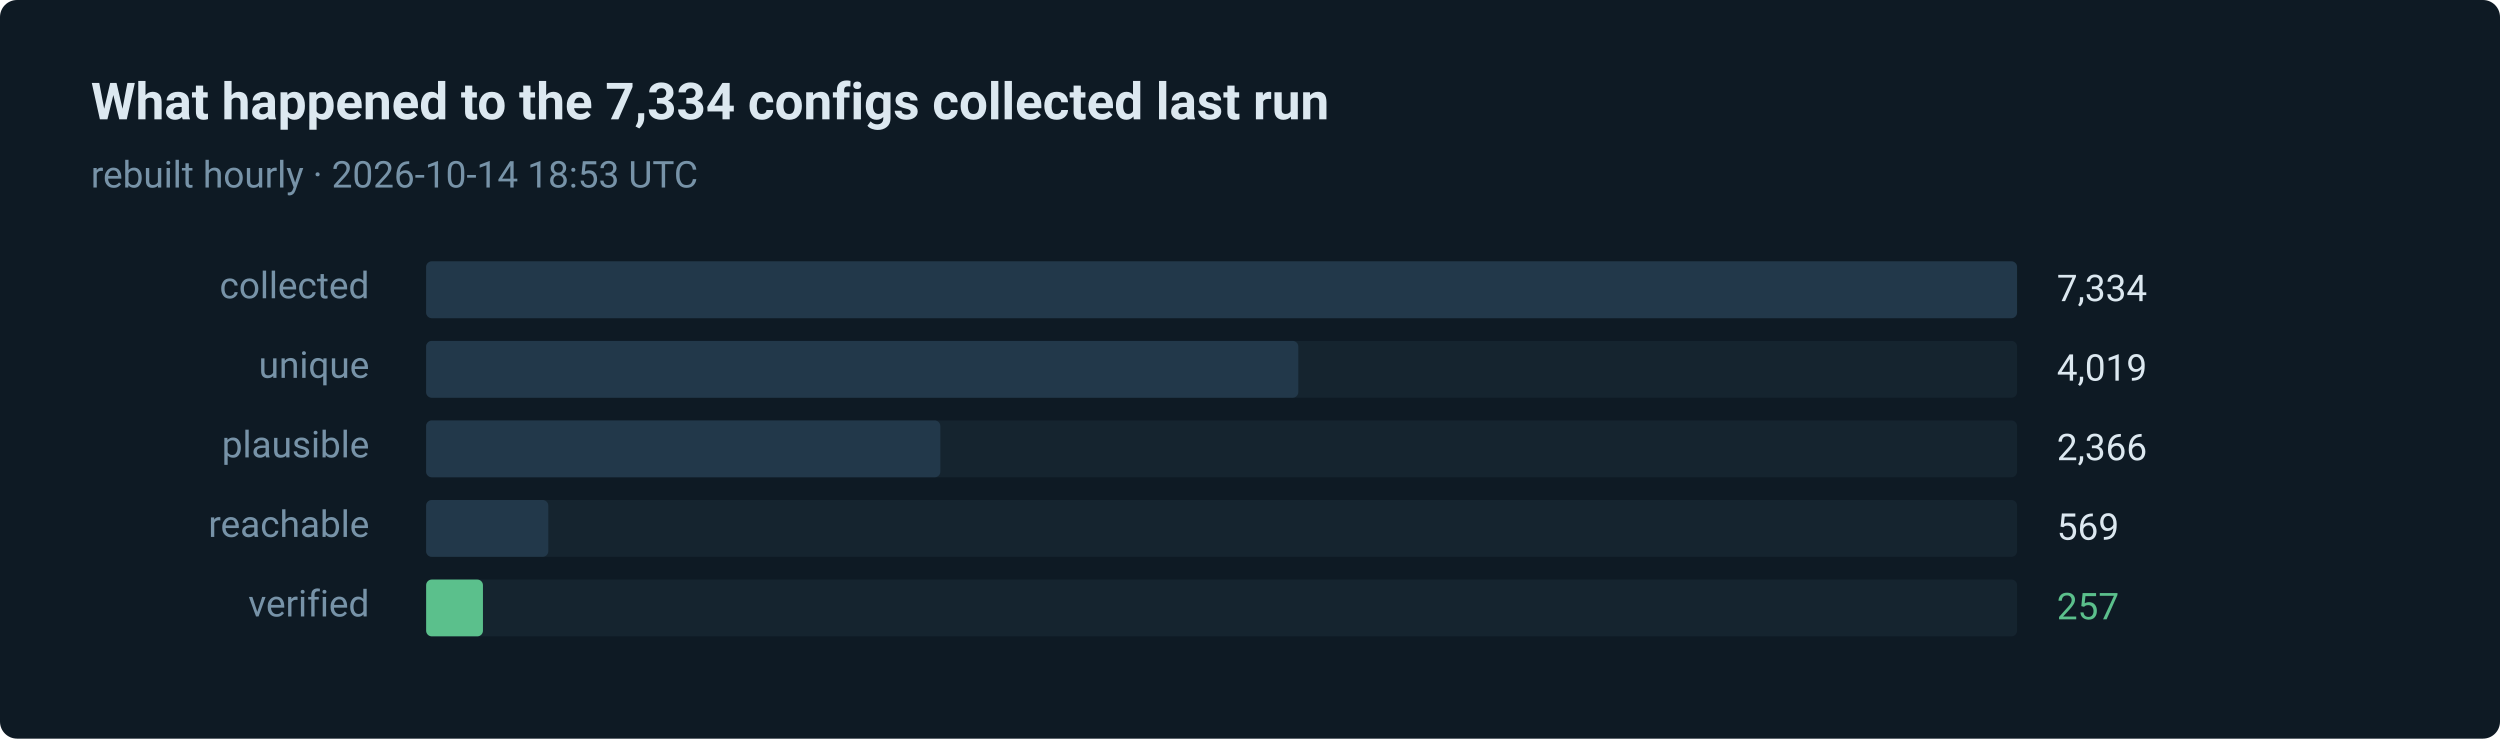
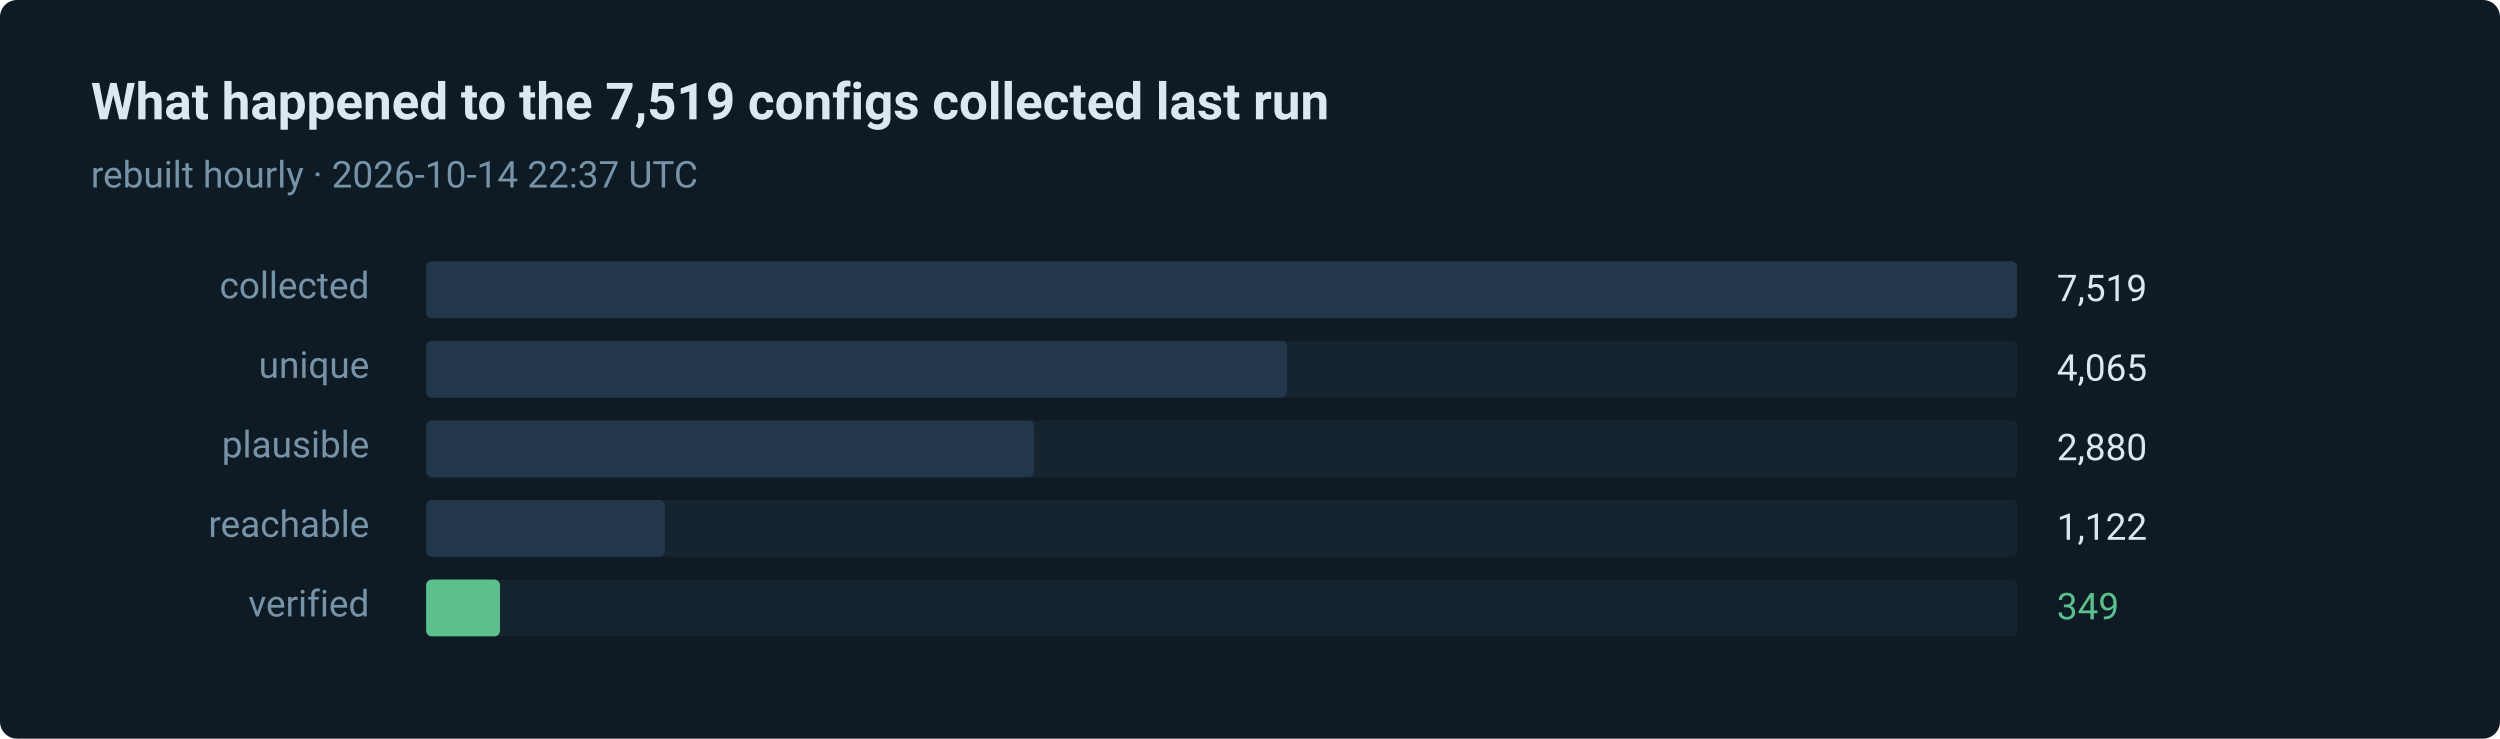
- <svg xmlns="http://www.w3.org/2000/svg" width="880" height="260" viewBox="0 0 880 260" role="img" aria-label="257 of 7334 routes verified in the last run">
+ <svg xmlns="http://www.w3.org/2000/svg" width="880" height="260" viewBox="0 0 880 260" role="img" aria-label="349 of 7519 routes verified in the last run">
  <style>text { font-family: ui-sans-serif, system-ui, -apple-system, 'Segoe UI', Roboto, 'Helvetica Neue', Arial, sans-serif; }</style>
  <rect width="880" height="260" rx="6" fill="#0e1a24" />
-   <text x="32" y="42" fill="#dce8f0" font-size="18" font-weight="600">What happened to the 7,334 configs collected last run</text>
-   <text x="32" y="66" fill="#7793a8" font-size="13">rebuilt hourly · 2026-10-14 18:53 UTC</text>
+   <text x="32" y="42" fill="#dce8f0" font-size="18" font-weight="600">What happened to the 7,519 configs collected last run</text>
+   <text x="32" y="66" fill="#7793a8" font-size="13">rebuilt hourly · 2026-10-14 22:37 UTC</text>
  <text x="130" y="105" fill="#7793a8" font-size="13" text-anchor="end">collected</text>
  <rect x="150" y="92" width="560" height="20" rx="2" fill="#15242f" />
  <rect x="150" y="92" width="560" height="20" rx="2" fill="#22384a" />
-   <text x="724" y="106" fill="#dce8f0" font-size="13">7,334</text>
+   <text x="724" y="106" fill="#dce8f0" font-size="13">7,519</text>
  <text x="130" y="133" fill="#7793a8" font-size="13" text-anchor="end">unique</text>
  <rect x="150" y="120" width="560" height="20" rx="2" fill="#15242f" />
-   <rect x="150" y="120" width="307" height="20" rx="2" fill="#22384a" />
-   <text x="724" y="134" fill="#dce8f0" font-size="13">4,019</text>
+   <rect x="150" y="120" width="303" height="20" rx="2" fill="#22384a" />
+   <text x="724" y="134" fill="#dce8f0" font-size="13">4,065</text>
  <text x="130" y="161" fill="#7793a8" font-size="13" text-anchor="end">plausible</text>
  <rect x="150" y="148" width="560" height="20" rx="2" fill="#15242f" />
-   <rect x="150" y="148" width="181" height="20" rx="2" fill="#22384a" />
-   <text x="724" y="162" fill="#dce8f0" font-size="13">2,366</text>
+   <rect x="150" y="148" width="214" height="20" rx="2" fill="#22384a" />
+   <text x="724" y="162" fill="#dce8f0" font-size="13">2,880</text>
  <text x="130" y="189" fill="#7793a8" font-size="13" text-anchor="end">reachable</text>
  <rect x="150" y="176" width="560" height="20" rx="2" fill="#15242f" />
-   <rect x="150" y="176" width="43" height="20" rx="2" fill="#22384a" />
-   <text x="724" y="190" fill="#dce8f0" font-size="13">569</text>
+   <rect x="150" y="176" width="84" height="20" rx="2" fill="#22384a" />
+   <text x="724" y="190" fill="#dce8f0" font-size="13">1,122</text>
  <text x="130" y="217" fill="#7793a8" font-size="13" text-anchor="end">verified</text>
  <rect x="150" y="204" width="560" height="20" rx="2" fill="#15242f" />
-   <rect x="150" y="204" width="20" height="20" rx="2" fill="#5bc08c" />
-   <text x="724" y="218" fill="#5bc08c" font-size="13">257</text>
+   <rect x="150" y="204" width="26" height="20" rx="2" fill="#5bc08c" />
+   <text x="724" y="218" fill="#5bc08c" font-size="13">349</text>
</svg>
